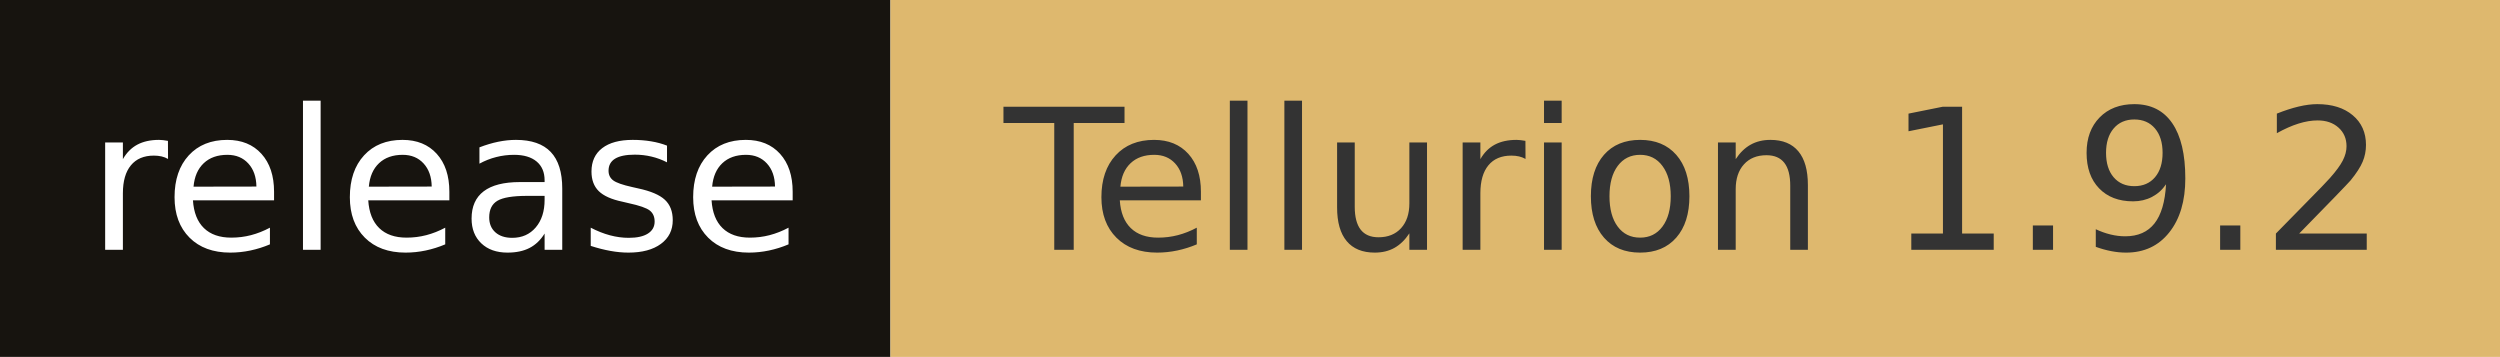
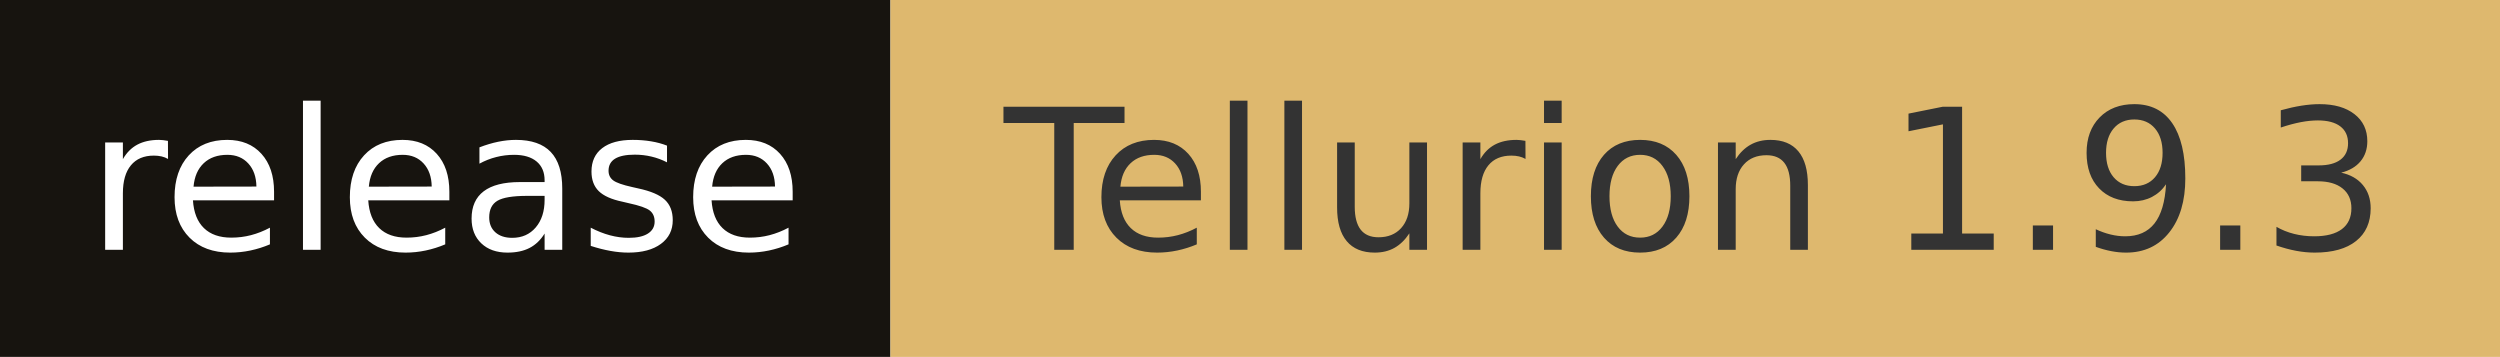
- <svg xmlns="http://www.w3.org/2000/svg" width="140.1" height="20" role="img" aria-label="release: Tellurion 1.9.2">
+ <svg xmlns="http://www.w3.org/2000/svg" width="140.1" height="20" role="img" aria-label="release: Tellurion 1.9.3">
  <rect width="49.9" height="20" fill="#17140f" />
  <rect x="49.9" width="90.2" height="20" fill="#deb86e" />
  <g fill="#fff" text-anchor="middle" font-family="Verdana,Geneva,DejaVu Sans,sans-serif" font-size="110" text-rendering="geometricPrecision">
    <text x="249.5" y="140" transform="scale(.1)" fill="#fff" textLength="399">release</text>
-     <text x="950" y="140" transform="scale(.1)" fill="#333" textLength="802">Tellurion 1.9.2</text>
+     <text x="950" y="140" transform="scale(.1)" fill="#333" textLength="802">Tellurion 1.9.3</text>
  </g>
</svg>
